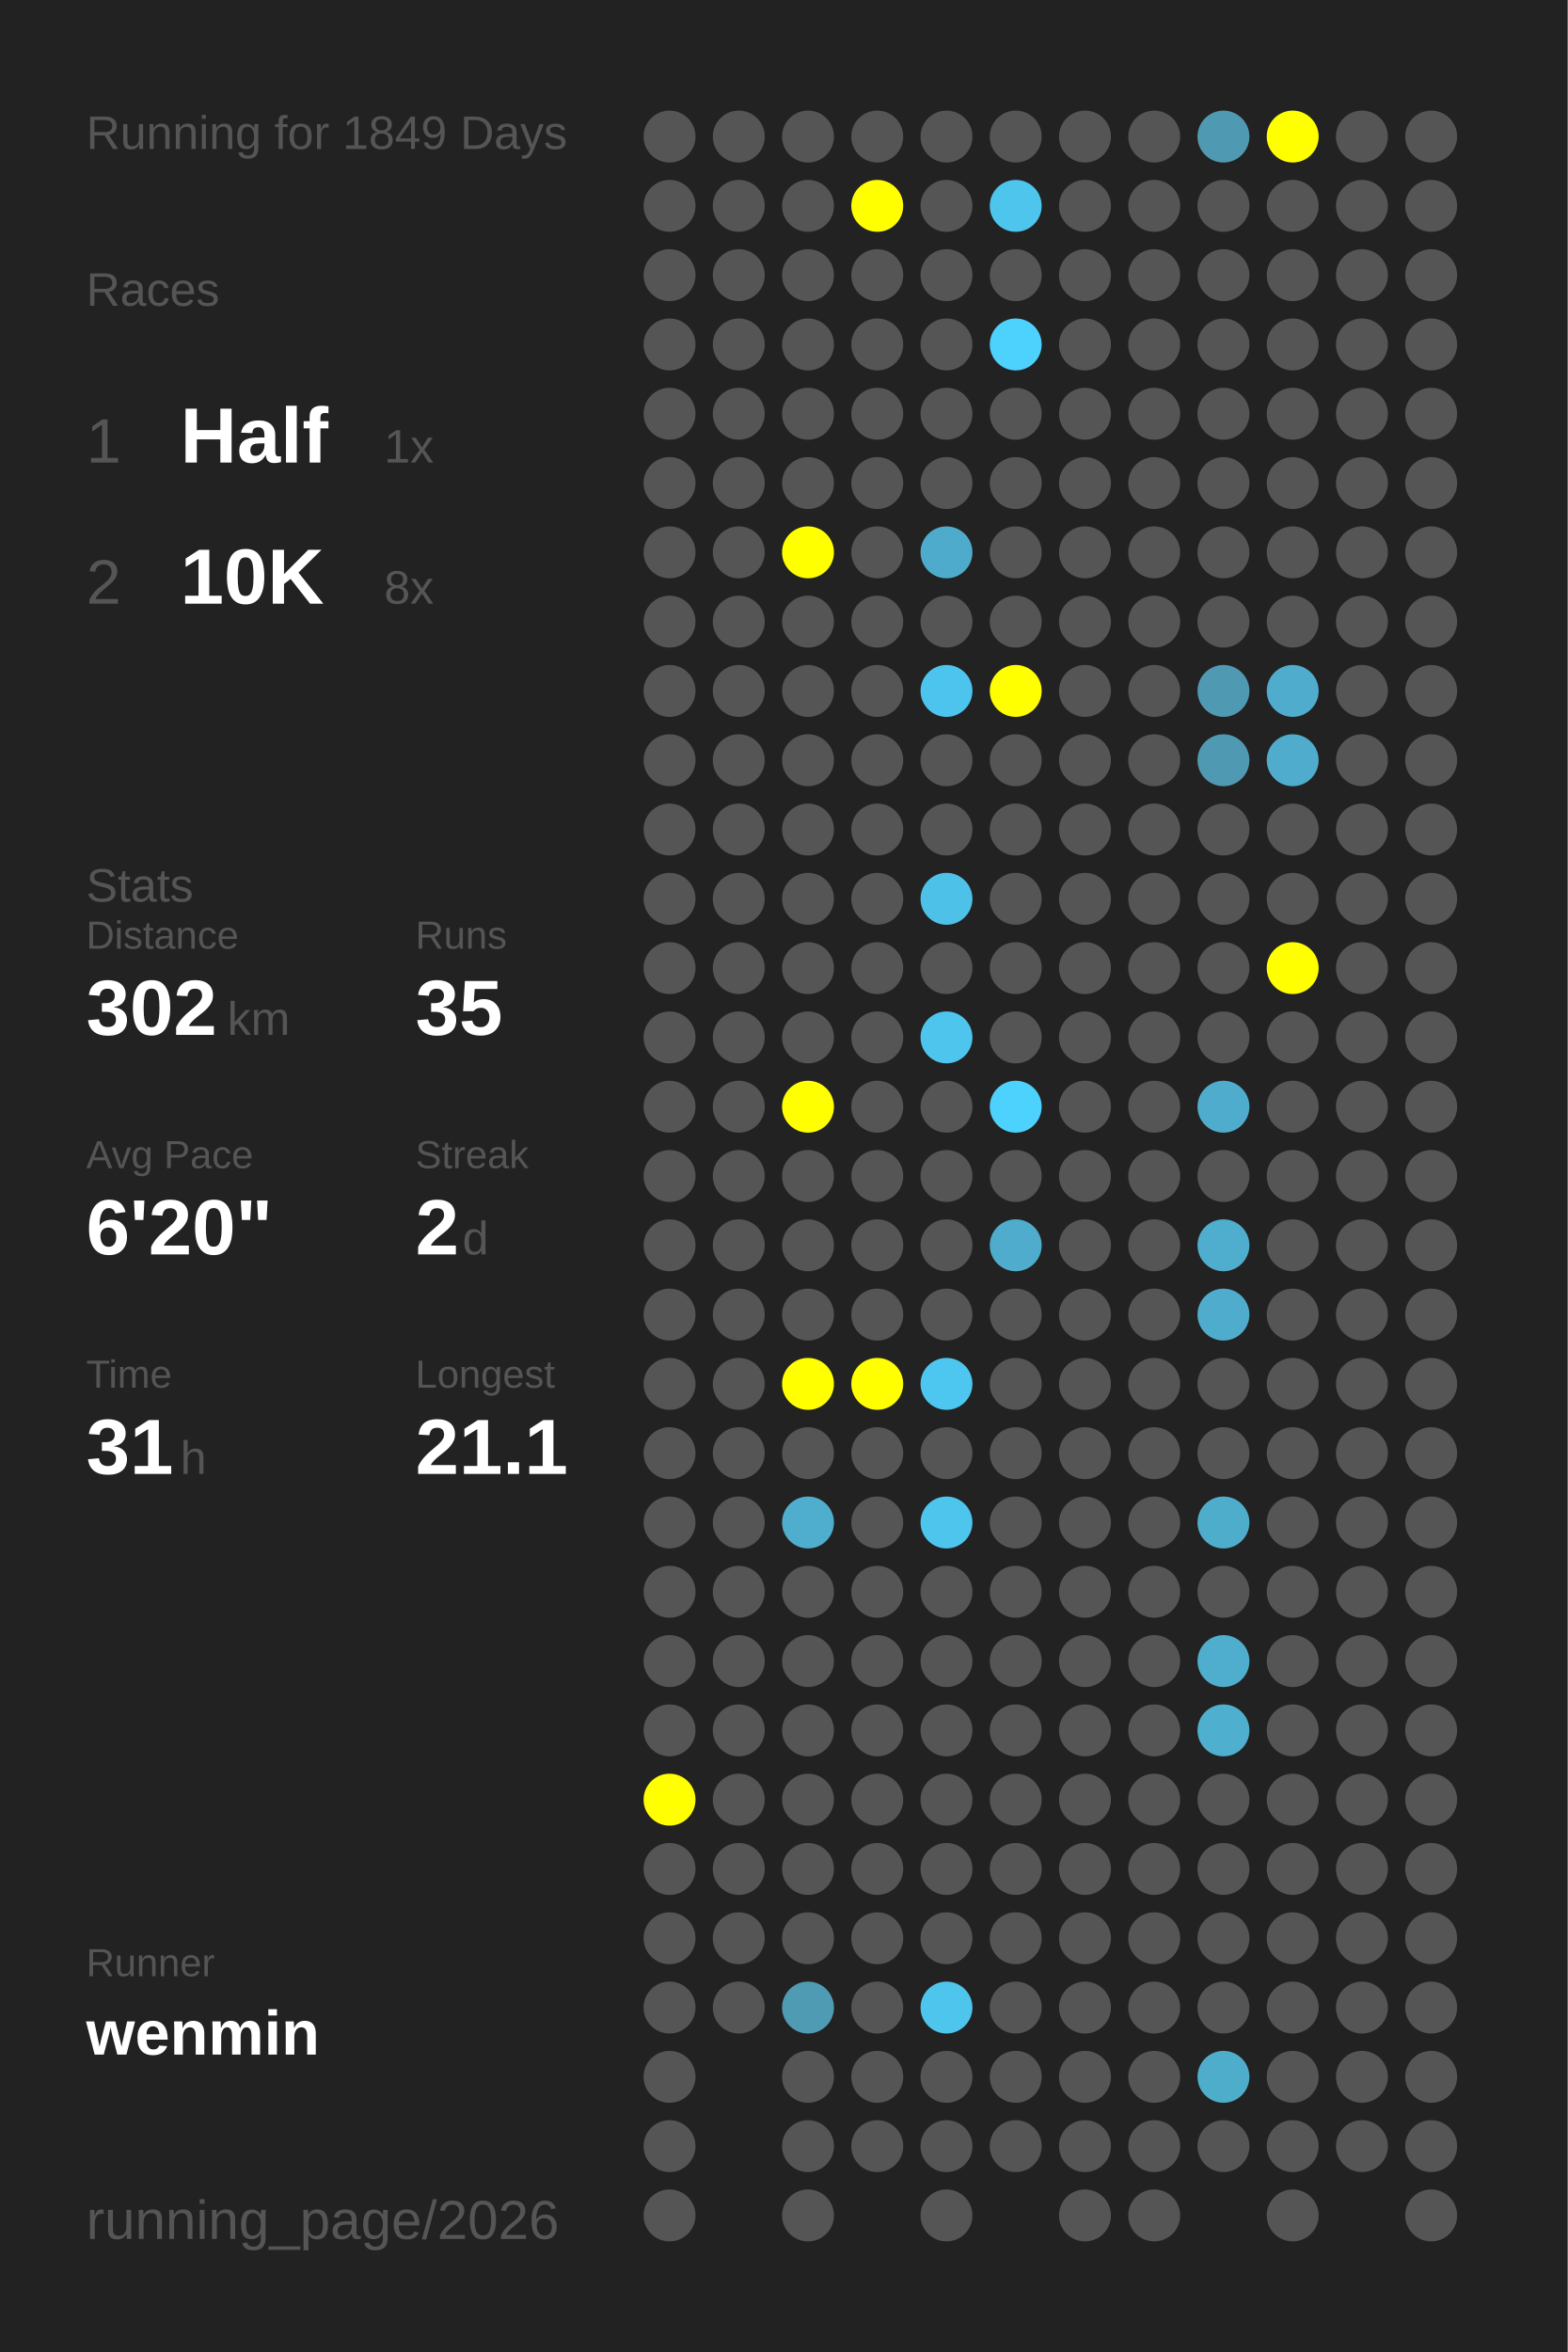
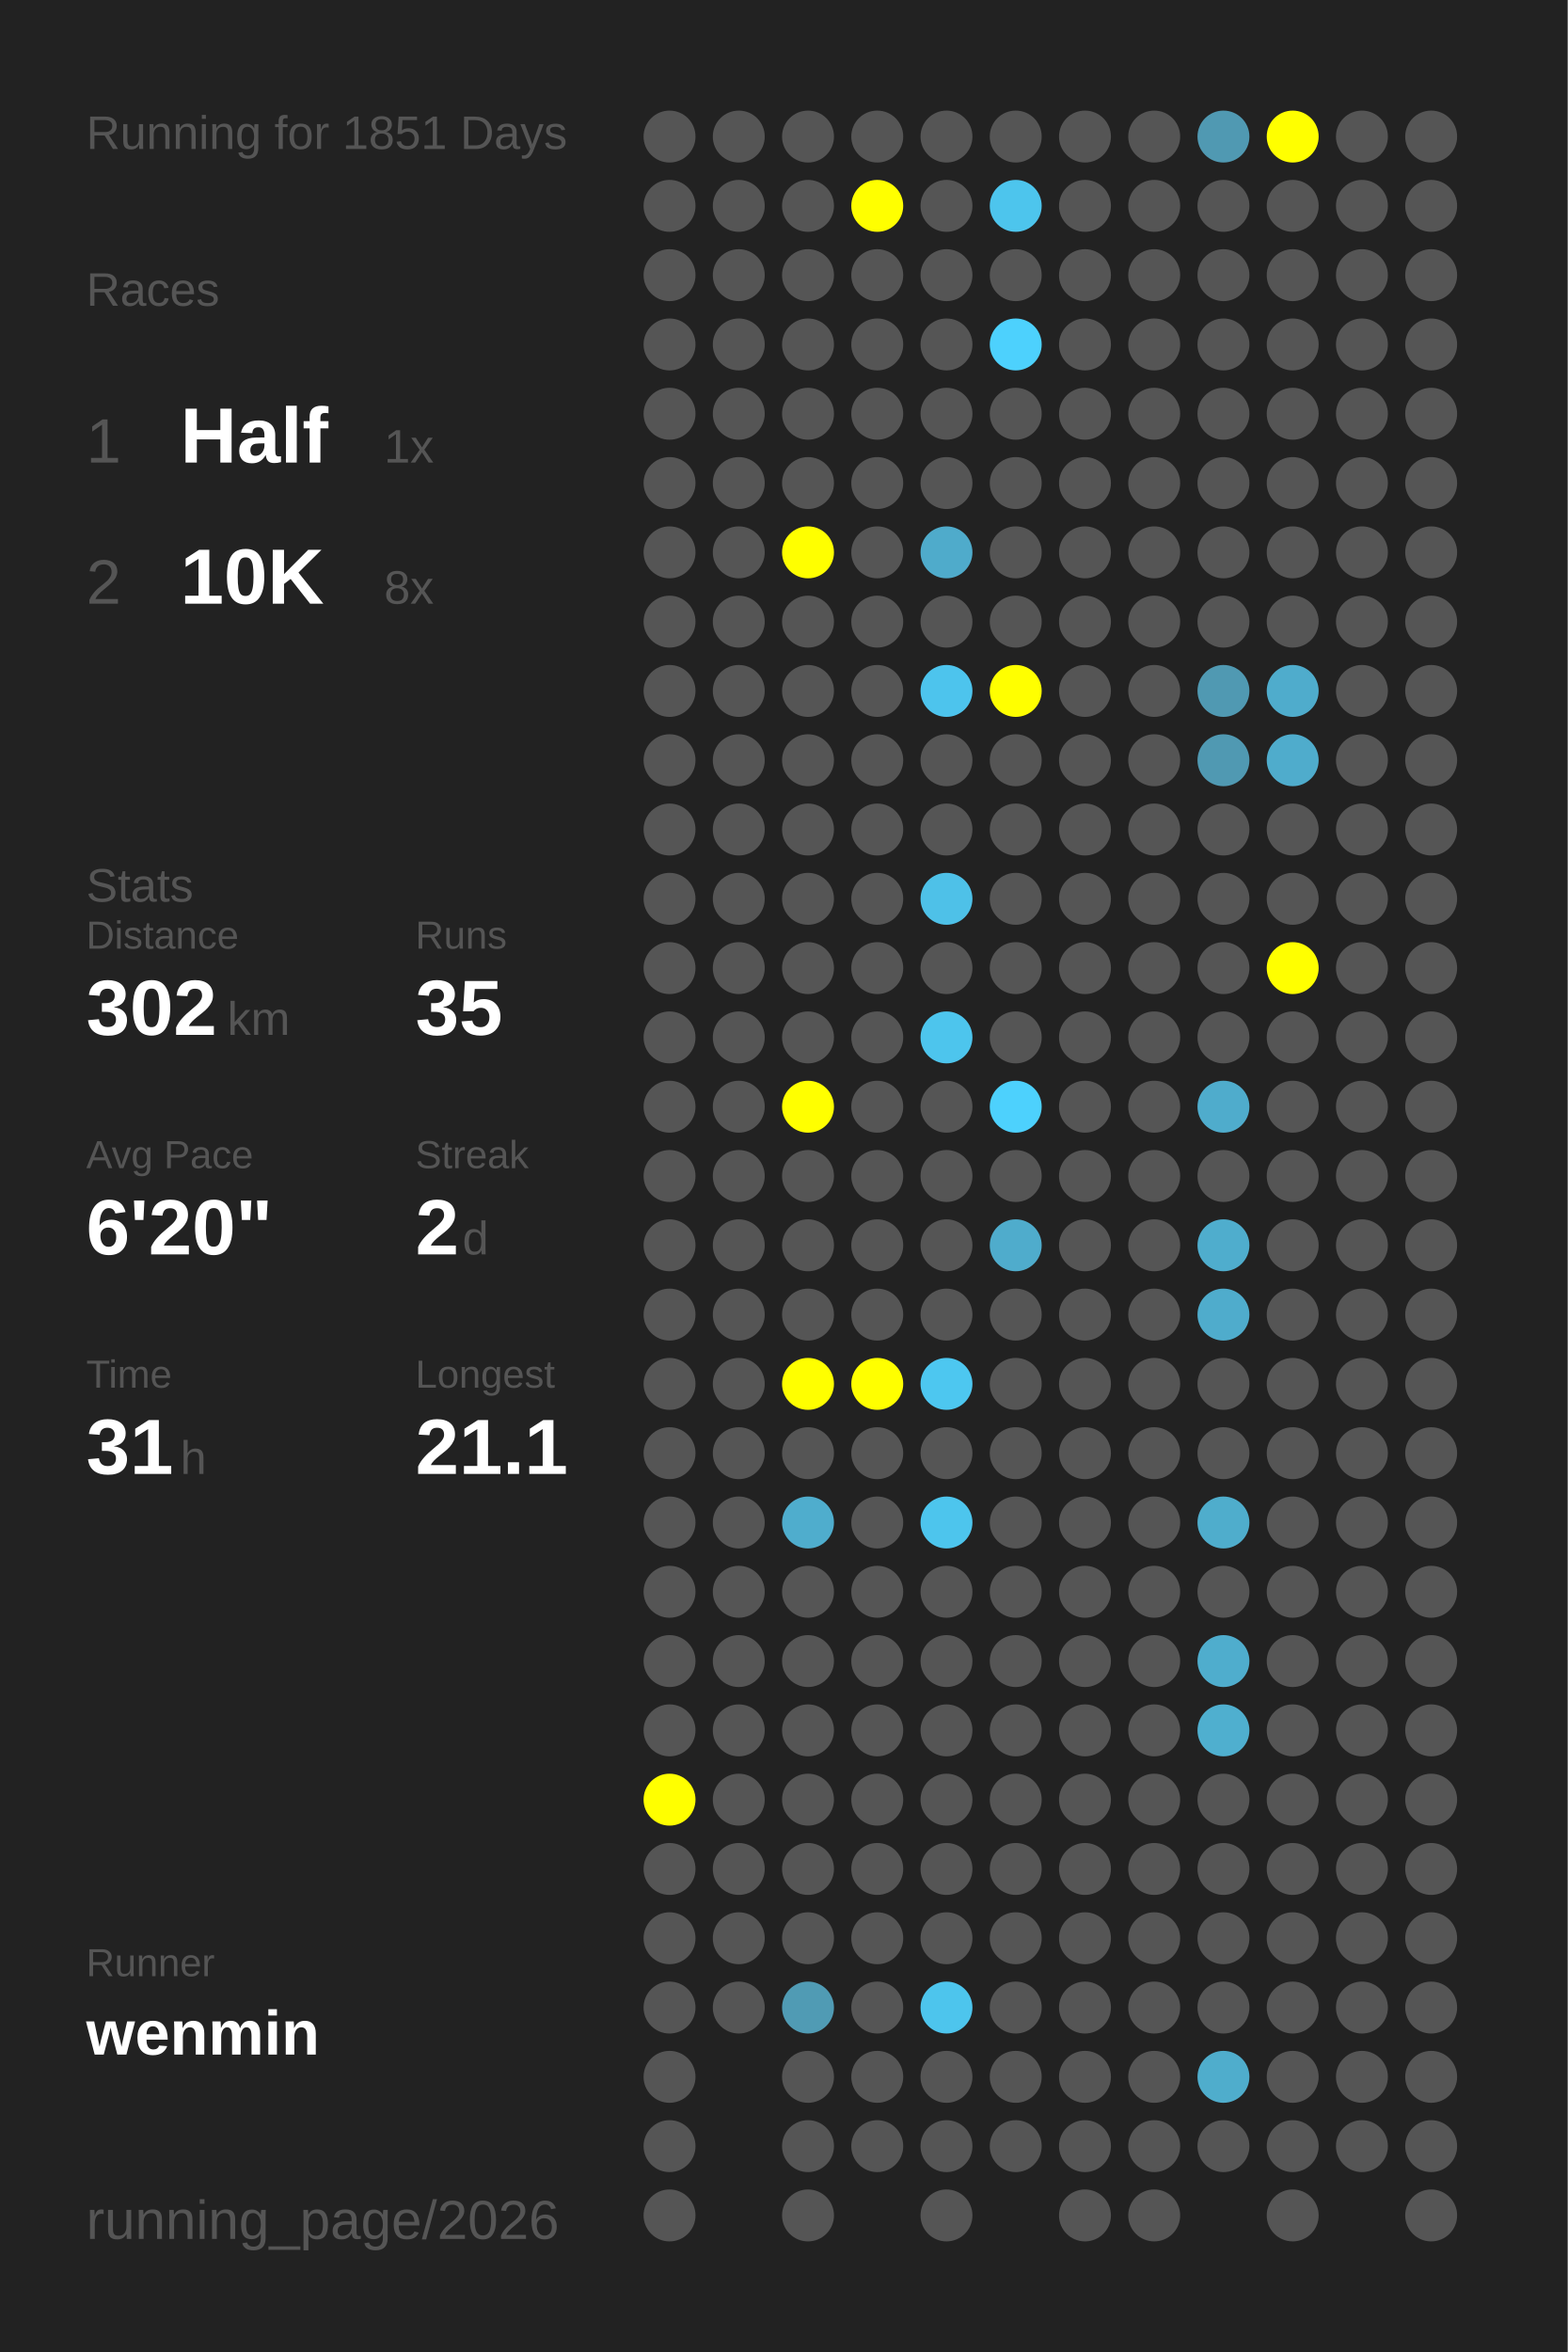
<svg xmlns="http://www.w3.org/2000/svg" baseProfile="full" height="300mm" version="1.1" viewBox="0,0,200,300" width="200mm">
  <defs />
  <rect fill="#222222" height="300" width="200" x="0" y="0" />
-   <text fill="#555555" style="font-size:6px; font-family:Arial;" x="11" y="19">Running for 1849 Days</text>
+   <text fill="#555555" style="font-size:6px; font-family:Arial;" x="11" y="19">Running for 1851 Days</text>
  <text fill="#555555" style="font-size:6px; font-family:Arial;" x="11" y="39">Races</text>
  <text fill="#555555" style="font-size:8px; font-family:Arial;" x="11" y="59">1</text>
  <text fill="#FFFFFF" style="font-size:10px; font-family:Arial; font-weight:bold;" x="23" y="59">Half</text>
  <text fill="#555555" style="font-size:6px; font-family:Arial;" x="49" y="59">1x</text>
  <text fill="#555555" style="font-size:8px; font-family:Arial;" x="11" y="77">2</text>
  <text fill="#FFFFFF" style="font-size:10px; font-family:Arial; font-weight:bold;" x="23" y="77">10K</text>
  <text fill="#555555" style="font-size:6px; font-family:Arial;" x="49" y="77">8x</text>
  <text fill="#555555" style="font-size:6px; font-family:Arial;" x="11" y="115">Stats</text>
  <text fill="#555555" style="font-size:5px; font-family:Arial;" x="11" y="121">Distance</text>
  <text fill="#FFFFFF" style="font-size:10px; font-family:Arial; font-weight:bold;" x="11" y="132">302</text>
  <text fill="#555555" style="font-size:6px; font-family:Arial;" x="29" y="132">km</text>
  <text fill="#555555" style="font-size:5px; font-family:Arial;" x="53" y="121">Runs</text>
  <text fill="#FFFFFF" style="font-size:10px; font-family:Arial; font-weight:bold;" x="53" y="132">35</text>
  <text fill="#555555" style="font-size:5px; font-family:Arial;" x="11" y="149">Avg Pace</text>
  <text fill="#FFFFFF" style="font-size:10px; font-family:Arial; font-weight:bold;" x="11" y="160">6'20"</text>
  <text fill="#555555" style="font-size:5px; font-family:Arial;" x="53" y="149">Streak</text>
  <text fill="#FFFFFF" style="font-size:10px; font-family:Arial; font-weight:bold;" x="53" y="160">2</text>
  <text fill="#555555" style="font-size:6px; font-family:Arial;" x="59" y="160">d</text>
  <text fill="#555555" style="font-size:5px; font-family:Arial;" x="11" y="177">Time</text>
  <text fill="#FFFFFF" style="font-size:10px; font-family:Arial; font-weight:bold;" x="11" y="188">31</text>
  <text fill="#555555" style="font-size:6px; font-family:Arial;" x="23" y="188">h</text>
  <text fill="#555555" style="font-size:5px; font-family:Arial;" x="53" y="177">Longest</text>
  <text fill="#FFFFFF" style="font-size:10px; font-family:Arial; font-weight:bold;" x="53" y="188">21.1</text>
  <text fill="#555555" style="font-size:5px; font-family:Arial;" x="11" y="252.065">Runner</text>
  <text fill="#FFFFFF" style="font-size:8px; font-family:Arial; font-weight:bold;" x="11" y="262.065">wenmin</text>
  <text fill="#555555" style="font-size:7px; font-family:Arial;" x="11" y="285.581">running_page/2026</text>
  <circle cx="85.417" cy="17.419" fill="#555555" r="3.312" />
  <circle cx="85.417" cy="26.258" fill="#555555" r="3.312" />
  <circle cx="85.417" cy="35.097" fill="#555555" r="3.312" />
  <circle cx="85.417" cy="43.935" fill="#555555" r="3.312" />
  <circle cx="85.417" cy="52.774" fill="#555555" r="3.312" />
  <circle cx="85.417" cy="61.613" fill="#555555" r="3.312" />
  <circle cx="85.417" cy="70.452" fill="#555555" r="3.312" />
  <circle cx="85.417" cy="79.29" fill="#555555" r="3.312" />
  <circle cx="85.417" cy="88.129" fill="#555555" r="3.312" />
  <circle cx="85.417" cy="96.968" fill="#555555" r="3.312" />
  <circle cx="85.417" cy="105.806" fill="#555555" r="3.312" />
  <circle cx="85.417" cy="114.645" fill="#555555" r="3.312" />
  <circle cx="85.417" cy="123.484" fill="#555555" r="3.312" />
  <circle cx="85.417" cy="132.323" fill="#555555" r="3.312" />
  <circle cx="85.417" cy="141.161" fill="#555555" r="3.312" />
  <circle cx="85.417" cy="150" fill="#555555" r="3.312" />
  <circle cx="85.417" cy="158.839" fill="#555555" r="3.312" />
  <circle cx="85.417" cy="167.677" fill="#555555" r="3.312" />
  <circle cx="85.417" cy="176.516" fill="#555555" r="3.312" />
  <circle cx="85.417" cy="185.355" fill="#555555" r="3.312" />
  <circle cx="85.417" cy="194.194" fill="#555555" r="3.312" />
  <circle cx="85.417" cy="203.032" fill="#555555" r="3.312" />
  <circle cx="85.417" cy="211.871" fill="#555555" r="3.312" />
  <circle cx="85.417" cy="220.71" fill="#555555" r="3.312" />
  <circle cx="85.417" cy="229.548" fill="#FFFF00" r="3.312" />
  <circle cx="85.417" cy="238.387" fill="#555555" r="3.312" />
  <circle cx="85.417" cy="247.226" fill="#555555" r="3.312" />
  <circle cx="85.417" cy="256.065" fill="#555555" r="3.312" />
  <circle cx="85.417" cy="264.903" fill="#555555" r="3.312" />
  <circle cx="85.417" cy="273.742" fill="#555555" r="3.312" />
  <circle cx="85.417" cy="282.581" fill="#555555" r="3.312" />
  <circle cx="94.25" cy="17.419" fill="#555555" r="3.312" />
  <circle cx="94.25" cy="26.258" fill="#555555" r="3.312" />
  <circle cx="94.25" cy="35.097" fill="#555555" r="3.312" />
  <circle cx="94.25" cy="43.935" fill="#555555" r="3.312" />
  <circle cx="94.25" cy="52.774" fill="#555555" r="3.312" />
  <circle cx="94.25" cy="61.613" fill="#555555" r="3.312" />
  <circle cx="94.25" cy="70.452" fill="#555555" r="3.312" />
  <circle cx="94.25" cy="79.29" fill="#555555" r="3.312" />
  <circle cx="94.25" cy="88.129" fill="#555555" r="3.312" />
  <circle cx="94.25" cy="96.968" fill="#555555" r="3.312" />
  <circle cx="94.25" cy="105.806" fill="#555555" r="3.312" />
  <circle cx="94.25" cy="114.645" fill="#555555" r="3.312" />
  <circle cx="94.25" cy="123.484" fill="#555555" r="3.312" />
  <circle cx="94.25" cy="132.323" fill="#555555" r="3.312" />
  <circle cx="94.25" cy="141.161" fill="#555555" r="3.312" />
  <circle cx="94.25" cy="150" fill="#555555" r="3.312" />
  <circle cx="94.25" cy="158.839" fill="#555555" r="3.312" />
  <circle cx="94.25" cy="167.677" fill="#555555" r="3.312" />
  <circle cx="94.25" cy="176.516" fill="#555555" r="3.312" />
  <circle cx="94.25" cy="185.355" fill="#555555" r="3.312" />
  <circle cx="94.25" cy="194.194" fill="#555555" r="3.312" />
  <circle cx="94.25" cy="203.032" fill="#555555" r="3.312" />
  <circle cx="94.25" cy="211.871" fill="#555555" r="3.312" />
  <circle cx="94.25" cy="220.71" fill="#555555" r="3.312" />
  <circle cx="94.25" cy="229.548" fill="#555555" r="3.312" />
  <circle cx="94.25" cy="238.387" fill="#555555" r="3.312" />
  <circle cx="94.25" cy="247.226" fill="#555555" r="3.312" />
  <circle cx="94.25" cy="256.065" fill="#555555" r="3.312" />
  <circle cx="103.083" cy="17.419" fill="#555555" r="3.312" />
  <circle cx="103.083" cy="26.258" fill="#555555" r="3.312" />
  <circle cx="103.083" cy="35.097" fill="#555555" r="3.312" />
  <circle cx="103.083" cy="43.935" fill="#555555" r="3.312" />
  <circle cx="103.083" cy="52.774" fill="#555555" r="3.312" />
  <circle cx="103.083" cy="61.613" fill="#555555" r="3.312" />
  <circle cx="103.083" cy="70.452" fill="#FFFF00" r="3.312" />
  <circle cx="103.083" cy="79.29" fill="#555555" r="3.312" />
  <circle cx="103.083" cy="88.129" fill="#555555" r="3.312" />
  <circle cx="103.083" cy="96.968" fill="#555555" r="3.312" />
  <circle cx="103.083" cy="105.806" fill="#555555" r="3.312" />
  <circle cx="103.083" cy="114.645" fill="#555555" r="3.312" />
  <circle cx="103.083" cy="123.484" fill="#555555" r="3.312" />
  <circle cx="103.083" cy="132.323" fill="#555555" r="3.312" />
  <circle cx="103.083" cy="141.161" fill="#FFFF00" r="3.312" />
  <circle cx="103.083" cy="150" fill="#555555" r="3.312" />
  <circle cx="103.083" cy="158.839" fill="#555555" r="3.312" />
  <circle cx="103.083" cy="167.677" fill="#555555" r="3.312" />
  <circle cx="103.083" cy="176.516" fill="#FFFF00" r="3.312" />
  <circle cx="103.083" cy="185.355" fill="#555555" r="3.312" />
  <circle cx="103.083" cy="194.194" fill="#4fadcd" r="3.312" />
  <circle cx="103.083" cy="203.032" fill="#555555" r="3.312" />
  <circle cx="103.083" cy="211.871" fill="#555555" r="3.312" />
  <circle cx="103.083" cy="220.71" fill="#555555" r="3.312" />
  <circle cx="103.083" cy="229.548" fill="#555555" r="3.312" />
  <circle cx="103.083" cy="238.387" fill="#555555" r="3.312" />
  <circle cx="103.083" cy="247.226" fill="#555555" r="3.312" />
  <circle cx="103.083" cy="256.065" fill="#509bb4" r="3.312" />
  <circle cx="103.083" cy="264.903" fill="#555555" r="3.312" />
  <circle cx="103.083" cy="273.742" fill="#555555" r="3.312" />
  <circle cx="103.083" cy="282.581" fill="#555555" r="3.312" />
  <circle cx="111.917" cy="17.419" fill="#555555" r="3.312" />
  <circle cx="111.917" cy="26.258" fill="#FFFF00" r="3.312" />
  <circle cx="111.917" cy="35.097" fill="#555555" r="3.312" />
  <circle cx="111.917" cy="43.935" fill="#555555" r="3.312" />
  <circle cx="111.917" cy="52.774" fill="#555555" r="3.312" />
  <circle cx="111.917" cy="61.613" fill="#555555" r="3.312" />
  <circle cx="111.917" cy="70.452" fill="#555555" r="3.312" />
  <circle cx="111.917" cy="79.29" fill="#555555" r="3.312" />
  <circle cx="111.917" cy="88.129" fill="#555555" r="3.312" />
  <circle cx="111.917" cy="96.968" fill="#555555" r="3.312" />
  <circle cx="111.917" cy="105.806" fill="#555555" r="3.312" />
  <circle cx="111.917" cy="114.645" fill="#555555" r="3.312" />
  <circle cx="111.917" cy="123.484" fill="#555555" r="3.312" />
  <circle cx="111.917" cy="132.323" fill="#555555" r="3.312" />
  <circle cx="111.917" cy="141.161" fill="#555555" r="3.312" />
  <circle cx="111.917" cy="150" fill="#555555" r="3.312" />
  <circle cx="111.917" cy="158.839" fill="#555555" r="3.312" />
  <circle cx="111.917" cy="167.677" fill="#555555" r="3.312" />
  <circle cx="111.917" cy="176.516" fill="#FFFF00" r="3.312" />
  <circle cx="111.917" cy="185.355" fill="#555555" r="3.312" />
  <circle cx="111.917" cy="194.194" fill="#555555" r="3.312" />
  <circle cx="111.917" cy="203.032" fill="#555555" r="3.312" />
  <circle cx="111.917" cy="211.871" fill="#555555" r="3.312" />
  <circle cx="111.917" cy="220.71" fill="#555555" r="3.312" />
  <circle cx="111.917" cy="229.548" fill="#555555" r="3.312" />
  <circle cx="111.917" cy="238.387" fill="#555555" r="3.312" />
  <circle cx="111.917" cy="247.226" fill="#555555" r="3.312" />
  <circle cx="111.917" cy="256.065" fill="#555555" r="3.312" />
  <circle cx="111.917" cy="264.903" fill="#555555" r="3.312" />
  <circle cx="111.917" cy="273.742" fill="#555555" r="3.312" />
  <circle cx="120.75" cy="17.419" fill="#555555" r="3.312" />
  <circle cx="120.75" cy="26.258" fill="#555555" r="3.312" />
  <circle cx="120.75" cy="35.097" fill="#555555" r="3.312" />
  <circle cx="120.75" cy="43.935" fill="#555555" r="3.312" />
  <circle cx="120.75" cy="52.774" fill="#555555" r="3.312" />
  <circle cx="120.75" cy="61.613" fill="#555555" r="3.312" />
  <circle cx="120.75" cy="70.452" fill="#4fabcb" r="3.312" />
  <circle cx="120.75" cy="79.29" fill="#555555" r="3.312" />
  <circle cx="120.75" cy="88.129" fill="#4dc4ed" r="3.312" />
  <circle cx="120.75" cy="96.968" fill="#555555" r="3.312" />
  <circle cx="120.75" cy="105.806" fill="#555555" r="3.312" />
  <circle cx="120.75" cy="114.645" fill="#4ec1e8" r="3.312" />
  <circle cx="120.75" cy="123.484" fill="#555555" r="3.312" />
  <circle cx="120.75" cy="132.323" fill="#4dc5ed" r="3.312" />
  <circle cx="120.75" cy="141.161" fill="#555555" r="3.312" />
  <circle cx="120.75" cy="150" fill="#555555" r="3.312" />
  <circle cx="120.75" cy="158.839" fill="#555555" r="3.312" />
  <circle cx="120.75" cy="167.677" fill="#555555" r="3.312" />
  <circle cx="120.75" cy="176.516" fill="#4dc7f0" r="3.312" />
  <circle cx="120.75" cy="185.355" fill="#555555" r="3.312" />
  <circle cx="120.75" cy="194.194" fill="#4dc5ed" r="3.312" />
  <circle cx="120.75" cy="203.032" fill="#555555" r="3.312" />
  <circle cx="120.75" cy="211.871" fill="#555555" r="3.312" />
  <circle cx="120.75" cy="220.71" fill="#555555" r="3.312" />
  <circle cx="120.75" cy="229.548" fill="#555555" r="3.312" />
  <circle cx="120.75" cy="238.387" fill="#555555" r="3.312" />
  <circle cx="120.75" cy="247.226" fill="#555555" r="3.312" />
  <circle cx="120.75" cy="256.065" fill="#4dc5ed" r="3.312" />
  <circle cx="120.75" cy="264.903" fill="#555555" r="3.312" />
  <circle cx="120.75" cy="273.742" fill="#555555" r="3.312" />
  <circle cx="120.75" cy="282.581" fill="#555555" r="3.312" />
  <circle cx="129.583" cy="17.419" fill="#555555" r="3.312" />
  <circle cx="129.583" cy="26.258" fill="#4dc5ed" r="3.312" />
  <circle cx="129.583" cy="35.097" fill="#555555" r="3.312" />
  <circle cx="129.583" cy="43.935" fill="#4dd1fd" r="3.312" />
  <circle cx="129.583" cy="52.774" fill="#555555" r="3.312" />
  <circle cx="129.583" cy="61.613" fill="#555555" r="3.312" />
  <circle cx="129.583" cy="70.452" fill="#555555" r="3.312" />
  <circle cx="129.583" cy="79.29" fill="#555555" r="3.312" />
  <circle cx="129.583" cy="88.129" fill="#FFFF00" r="3.312" />
  <circle cx="129.583" cy="96.968" fill="#555555" r="3.312" />
  <circle cx="129.583" cy="105.806" fill="#555555" r="3.312" />
  <circle cx="129.583" cy="114.645" fill="#555555" r="3.312" />
  <circle cx="129.583" cy="123.484" fill="#555555" r="3.312" />
  <circle cx="129.583" cy="132.323" fill="#555555" r="3.312" />
  <circle cx="129.583" cy="141.161" fill="#4dd1fd" r="3.312" />
  <circle cx="129.583" cy="150" fill="#555555" r="3.312" />
  <circle cx="129.583" cy="158.839" fill="#4faccc" r="3.312" />
  <circle cx="129.583" cy="167.677" fill="#555555" r="3.312" />
  <circle cx="129.583" cy="176.516" fill="#555555" r="3.312" />
  <circle cx="129.583" cy="185.355" fill="#555555" r="3.312" />
  <circle cx="129.583" cy="194.194" fill="#555555" r="3.312" />
  <circle cx="129.583" cy="203.032" fill="#555555" r="3.312" />
  <circle cx="129.583" cy="211.871" fill="#555555" r="3.312" />
  <circle cx="129.583" cy="220.71" fill="#555555" r="3.312" />
  <circle cx="129.583" cy="229.548" fill="#555555" r="3.312" />
  <circle cx="129.583" cy="238.387" fill="#555555" r="3.312" />
  <circle cx="129.583" cy="247.226" fill="#555555" r="3.312" />
  <circle cx="129.583" cy="256.065" fill="#555555" r="3.312" />
  <circle cx="129.583" cy="264.903" fill="#555555" r="3.312" />
  <circle cx="129.583" cy="273.742" fill="#555555" r="3.312" />
  <circle cx="138.417" cy="17.419" fill="#555555" r="3.312" />
  <circle cx="138.417" cy="26.258" fill="#555555" r="3.312" />
  <circle cx="138.417" cy="35.097" fill="#555555" r="3.312" />
  <circle cx="138.417" cy="43.935" fill="#555555" r="3.312" />
  <circle cx="138.417" cy="52.774" fill="#555555" r="3.312" />
  <circle cx="138.417" cy="61.613" fill="#555555" r="3.312" />
  <circle cx="138.417" cy="70.452" fill="#555555" r="3.312" />
  <circle cx="138.417" cy="79.29" fill="#555555" r="3.312" />
  <circle cx="138.417" cy="88.129" fill="#555555" r="3.312" />
  <circle cx="138.417" cy="96.968" fill="#555555" r="3.312" />
  <circle cx="138.417" cy="105.806" fill="#555555" r="3.312" />
  <circle cx="138.417" cy="114.645" fill="#555555" r="3.312" />
  <circle cx="138.417" cy="123.484" fill="#555555" r="3.312" />
  <circle cx="138.417" cy="132.323" fill="#555555" r="3.312" />
  <circle cx="138.417" cy="141.161" fill="#555555" r="3.312" />
  <circle cx="138.417" cy="150" fill="#555555" r="3.312" />
  <circle cx="138.417" cy="158.839" fill="#555555" r="3.312" />
  <circle cx="138.417" cy="167.677" fill="#555555" r="3.312" />
  <circle cx="138.417" cy="176.516" fill="#555555" r="3.312" />
  <circle cx="138.417" cy="185.355" fill="#555555" r="3.312" />
  <circle cx="138.417" cy="194.194" fill="#555555" r="3.312" />
  <circle cx="138.417" cy="203.032" fill="#555555" r="3.312" />
  <circle cx="138.417" cy="211.871" fill="#555555" r="3.312" />
  <circle cx="138.417" cy="220.71" fill="#555555" r="3.312" />
  <circle cx="138.417" cy="229.548" fill="#555555" r="3.312" />
  <circle cx="138.417" cy="238.387" fill="#555555" r="3.312" />
  <circle cx="138.417" cy="247.226" fill="#555555" r="3.312" />
  <circle cx="138.417" cy="256.065" fill="#555555" r="3.312" />
  <circle cx="138.417" cy="264.903" fill="#555555" r="3.312" />
  <circle cx="138.417" cy="273.742" fill="#555555" r="3.312" />
  <circle cx="138.417" cy="282.581" fill="#555555" r="3.312" />
  <circle cx="147.25" cy="17.419" fill="#555555" r="3.312" />
  <circle cx="147.25" cy="26.258" fill="#555555" r="3.312" />
  <circle cx="147.25" cy="35.097" fill="#555555" r="3.312" />
  <circle cx="147.25" cy="43.935" fill="#555555" r="3.312" />
  <circle cx="147.25" cy="52.774" fill="#555555" r="3.312" />
  <circle cx="147.25" cy="61.613" fill="#555555" r="3.312" />
  <circle cx="147.25" cy="70.452" fill="#555555" r="3.312" />
  <circle cx="147.25" cy="79.29" fill="#555555" r="3.312" />
  <circle cx="147.25" cy="88.129" fill="#555555" r="3.312" />
  <circle cx="147.25" cy="96.968" fill="#555555" r="3.312" />
  <circle cx="147.25" cy="105.806" fill="#555555" r="3.312" />
  <circle cx="147.25" cy="114.645" fill="#555555" r="3.312" />
  <circle cx="147.25" cy="123.484" fill="#555555" r="3.312" />
  <circle cx="147.25" cy="132.323" fill="#555555" r="3.312" />
  <circle cx="147.25" cy="141.161" fill="#555555" r="3.312" />
  <circle cx="147.25" cy="150" fill="#555555" r="3.312" />
  <circle cx="147.25" cy="158.839" fill="#555555" r="3.312" />
  <circle cx="147.25" cy="167.677" fill="#555555" r="3.312" />
  <circle cx="147.25" cy="176.516" fill="#555555" r="3.312" />
  <circle cx="147.25" cy="185.355" fill="#555555" r="3.312" />
  <circle cx="147.25" cy="194.194" fill="#555555" r="3.312" />
  <circle cx="147.25" cy="203.032" fill="#555555" r="3.312" />
  <circle cx="147.25" cy="211.871" fill="#555555" r="3.312" />
  <circle cx="147.25" cy="220.71" fill="#555555" r="3.312" />
  <circle cx="147.25" cy="229.548" fill="#555555" r="3.312" />
  <circle cx="147.25" cy="238.387" fill="#555555" r="3.312" />
  <circle cx="147.25" cy="247.226" fill="#555555" r="3.312" />
  <circle cx="147.25" cy="256.065" fill="#555555" r="3.312" />
  <circle cx="147.25" cy="264.903" fill="#555555" r="3.312" />
  <circle cx="147.25" cy="273.742" fill="#555555" r="3.312" />
  <circle cx="147.25" cy="282.581" fill="#555555" r="3.312" />
  <circle cx="156.083" cy="17.419" fill="#5099b2" r="3.312" />
  <circle cx="156.083" cy="26.258" fill="#555555" r="3.312" />
  <circle cx="156.083" cy="35.097" fill="#555555" r="3.312" />
  <circle cx="156.083" cy="43.935" fill="#555555" r="3.312" />
  <circle cx="156.083" cy="52.774" fill="#555555" r="3.312" />
  <circle cx="156.083" cy="61.613" fill="#555555" r="3.312" />
  <circle cx="156.083" cy="70.452" fill="#555555" r="3.312" />
  <circle cx="156.083" cy="79.29" fill="#555555" r="3.312" />
  <circle cx="156.083" cy="88.129" fill="#5099b2" r="3.312" />
  <circle cx="156.083" cy="96.968" fill="#5099b2" r="3.312" />
  <circle cx="156.083" cy="105.806" fill="#555555" r="3.312" />
  <circle cx="156.083" cy="114.645" fill="#555555" r="3.312" />
  <circle cx="156.083" cy="123.484" fill="#555555" r="3.312" />
  <circle cx="156.083" cy="132.323" fill="#555555" r="3.312" />
  <circle cx="156.083" cy="141.161" fill="#4faccc" r="3.312" />
  <circle cx="156.083" cy="150" fill="#555555" r="3.312" />
  <circle cx="156.083" cy="158.839" fill="#4fadcd" r="3.312" />
  <circle cx="156.083" cy="167.677" fill="#4faccc" r="3.312" />
  <circle cx="156.083" cy="176.516" fill="#555555" r="3.312" />
  <circle cx="156.083" cy="185.355" fill="#555555" r="3.312" />
  <circle cx="156.083" cy="194.194" fill="#4fadcc" r="3.312" />
  <circle cx="156.083" cy="203.032" fill="#555555" r="3.312" />
  <circle cx="156.083" cy="211.871" fill="#4fadcd" r="3.312" />
  <circle cx="156.083" cy="220.71" fill="#4fafcf" r="3.312" />
  <circle cx="156.083" cy="229.548" fill="#555555" r="3.312" />
  <circle cx="156.083" cy="238.387" fill="#555555" r="3.312" />
  <circle cx="156.083" cy="247.226" fill="#555555" r="3.312" />
  <circle cx="156.083" cy="256.065" fill="#555555" r="3.312" />
  <circle cx="156.083" cy="264.903" fill="#4fadcc" r="3.312" />
  <circle cx="156.083" cy="273.742" fill="#555555" r="3.312" />
  <circle cx="164.917" cy="17.419" fill="#FFFF00" r="3.312" />
  <circle cx="164.917" cy="26.258" fill="#555555" r="3.312" />
  <circle cx="164.917" cy="35.097" fill="#555555" r="3.312" />
  <circle cx="164.917" cy="43.935" fill="#555555" r="3.312" />
  <circle cx="164.917" cy="52.774" fill="#555555" r="3.312" />
  <circle cx="164.917" cy="61.613" fill="#555555" r="3.312" />
  <circle cx="164.917" cy="70.452" fill="#555555" r="3.312" />
  <circle cx="164.917" cy="79.29" fill="#555555" r="3.312" />
  <circle cx="164.917" cy="88.129" fill="#4faccc" r="3.312" />
  <circle cx="164.917" cy="96.968" fill="#4faccc" r="3.312" />
  <circle cx="164.917" cy="105.806" fill="#555555" r="3.312" />
  <circle cx="164.917" cy="114.645" fill="#555555" r="3.312" />
  <circle cx="164.917" cy="123.484" fill="#FFFF00" r="3.312" />
  <circle cx="164.917" cy="132.323" fill="#555555" r="3.312" />
  <circle cx="164.917" cy="141.161" fill="#555555" r="3.312" />
  <circle cx="164.917" cy="150" fill="#555555" r="3.312" />
  <circle cx="164.917" cy="158.839" fill="#555555" r="3.312" />
  <circle cx="164.917" cy="167.677" fill="#555555" r="3.312" />
  <circle cx="164.917" cy="176.516" fill="#555555" r="3.312" />
  <circle cx="164.917" cy="185.355" fill="#555555" r="3.312" />
  <circle cx="164.917" cy="194.194" fill="#555555" r="3.312" />
  <circle cx="164.917" cy="203.032" fill="#555555" r="3.312" />
  <circle cx="164.917" cy="211.871" fill="#555555" r="3.312" />
  <circle cx="164.917" cy="220.71" fill="#555555" r="3.312" />
  <circle cx="164.917" cy="229.548" fill="#555555" r="3.312" />
  <circle cx="164.917" cy="238.387" fill="#555555" r="3.312" />
  <circle cx="164.917" cy="247.226" fill="#555555" r="3.312" />
  <circle cx="164.917" cy="256.065" fill="#555555" r="3.312" />
  <circle cx="164.917" cy="264.903" fill="#555555" r="3.312" />
  <circle cx="164.917" cy="273.742" fill="#555555" r="3.312" />
  <circle cx="164.917" cy="282.581" fill="#555555" r="3.312" />
  <circle cx="173.75" cy="17.419" fill="#555555" r="3.312" />
  <circle cx="173.75" cy="26.258" fill="#555555" r="3.312" />
  <circle cx="173.75" cy="35.097" fill="#555555" r="3.312" />
  <circle cx="173.75" cy="43.935" fill="#555555" r="3.312" />
  <circle cx="173.75" cy="52.774" fill="#555555" r="3.312" />
  <circle cx="173.75" cy="61.613" fill="#555555" r="3.312" />
  <circle cx="173.75" cy="70.452" fill="#555555" r="3.312" />
  <circle cx="173.75" cy="79.29" fill="#555555" r="3.312" />
  <circle cx="173.75" cy="88.129" fill="#555555" r="3.312" />
  <circle cx="173.75" cy="96.968" fill="#555555" r="3.312" />
  <circle cx="173.75" cy="105.806" fill="#555555" r="3.312" />
  <circle cx="173.75" cy="114.645" fill="#555555" r="3.312" />
  <circle cx="173.75" cy="123.484" fill="#555555" r="3.312" />
  <circle cx="173.75" cy="132.323" fill="#555555" r="3.312" />
  <circle cx="173.75" cy="141.161" fill="#555555" r="3.312" />
  <circle cx="173.75" cy="150" fill="#555555" r="3.312" />
  <circle cx="173.75" cy="158.839" fill="#555555" r="3.312" />
  <circle cx="173.75" cy="167.677" fill="#555555" r="3.312" />
  <circle cx="173.75" cy="176.516" fill="#555555" r="3.312" />
  <circle cx="173.75" cy="185.355" fill="#555555" r="3.312" />
  <circle cx="173.75" cy="194.194" fill="#555555" r="3.312" />
  <circle cx="173.75" cy="203.032" fill="#555555" r="3.312" />
  <circle cx="173.75" cy="211.871" fill="#555555" r="3.312" />
  <circle cx="173.75" cy="220.71" fill="#555555" r="3.312" />
  <circle cx="173.75" cy="229.548" fill="#555555" r="3.312" />
  <circle cx="173.75" cy="238.387" fill="#555555" r="3.312" />
  <circle cx="173.75" cy="247.226" fill="#555555" r="3.312" />
  <circle cx="173.75" cy="256.065" fill="#555555" r="3.312" />
  <circle cx="173.75" cy="264.903" fill="#555555" r="3.312" />
  <circle cx="173.75" cy="273.742" fill="#555555" r="3.312" />
  <circle cx="182.583" cy="17.419" fill="#555555" r="3.312" />
  <circle cx="182.583" cy="26.258" fill="#555555" r="3.312" />
  <circle cx="182.583" cy="35.097" fill="#555555" r="3.312" />
  <circle cx="182.583" cy="43.935" fill="#555555" r="3.312" />
  <circle cx="182.583" cy="52.774" fill="#555555" r="3.312" />
  <circle cx="182.583" cy="61.613" fill="#555555" r="3.312" />
  <circle cx="182.583" cy="70.452" fill="#555555" r="3.312" />
  <circle cx="182.583" cy="79.29" fill="#555555" r="3.312" />
  <circle cx="182.583" cy="88.129" fill="#555555" r="3.312" />
  <circle cx="182.583" cy="96.968" fill="#555555" r="3.312" />
  <circle cx="182.583" cy="105.806" fill="#555555" r="3.312" />
  <circle cx="182.583" cy="114.645" fill="#555555" r="3.312" />
  <circle cx="182.583" cy="123.484" fill="#555555" r="3.312" />
  <circle cx="182.583" cy="132.323" fill="#555555" r="3.312" />
  <circle cx="182.583" cy="141.161" fill="#555555" r="3.312" />
  <circle cx="182.583" cy="150" fill="#555555" r="3.312" />
  <circle cx="182.583" cy="158.839" fill="#555555" r="3.312" />
  <circle cx="182.583" cy="167.677" fill="#555555" r="3.312" />
  <circle cx="182.583" cy="176.516" fill="#555555" r="3.312" />
  <circle cx="182.583" cy="185.355" fill="#555555" r="3.312" />
  <circle cx="182.583" cy="194.194" fill="#555555" r="3.312" />
  <circle cx="182.583" cy="203.032" fill="#555555" r="3.312" />
  <circle cx="182.583" cy="211.871" fill="#555555" r="3.312" />
  <circle cx="182.583" cy="220.71" fill="#555555" r="3.312" />
  <circle cx="182.583" cy="229.548" fill="#555555" r="3.312" />
  <circle cx="182.583" cy="238.387" fill="#555555" r="3.312" />
  <circle cx="182.583" cy="247.226" fill="#555555" r="3.312" />
  <circle cx="182.583" cy="256.065" fill="#555555" r="3.312" />
  <circle cx="182.583" cy="264.903" fill="#555555" r="3.312" />
  <circle cx="182.583" cy="273.742" fill="#555555" r="3.312" />
  <circle cx="182.583" cy="282.581" fill="#555555" r="3.312" />
</svg>
